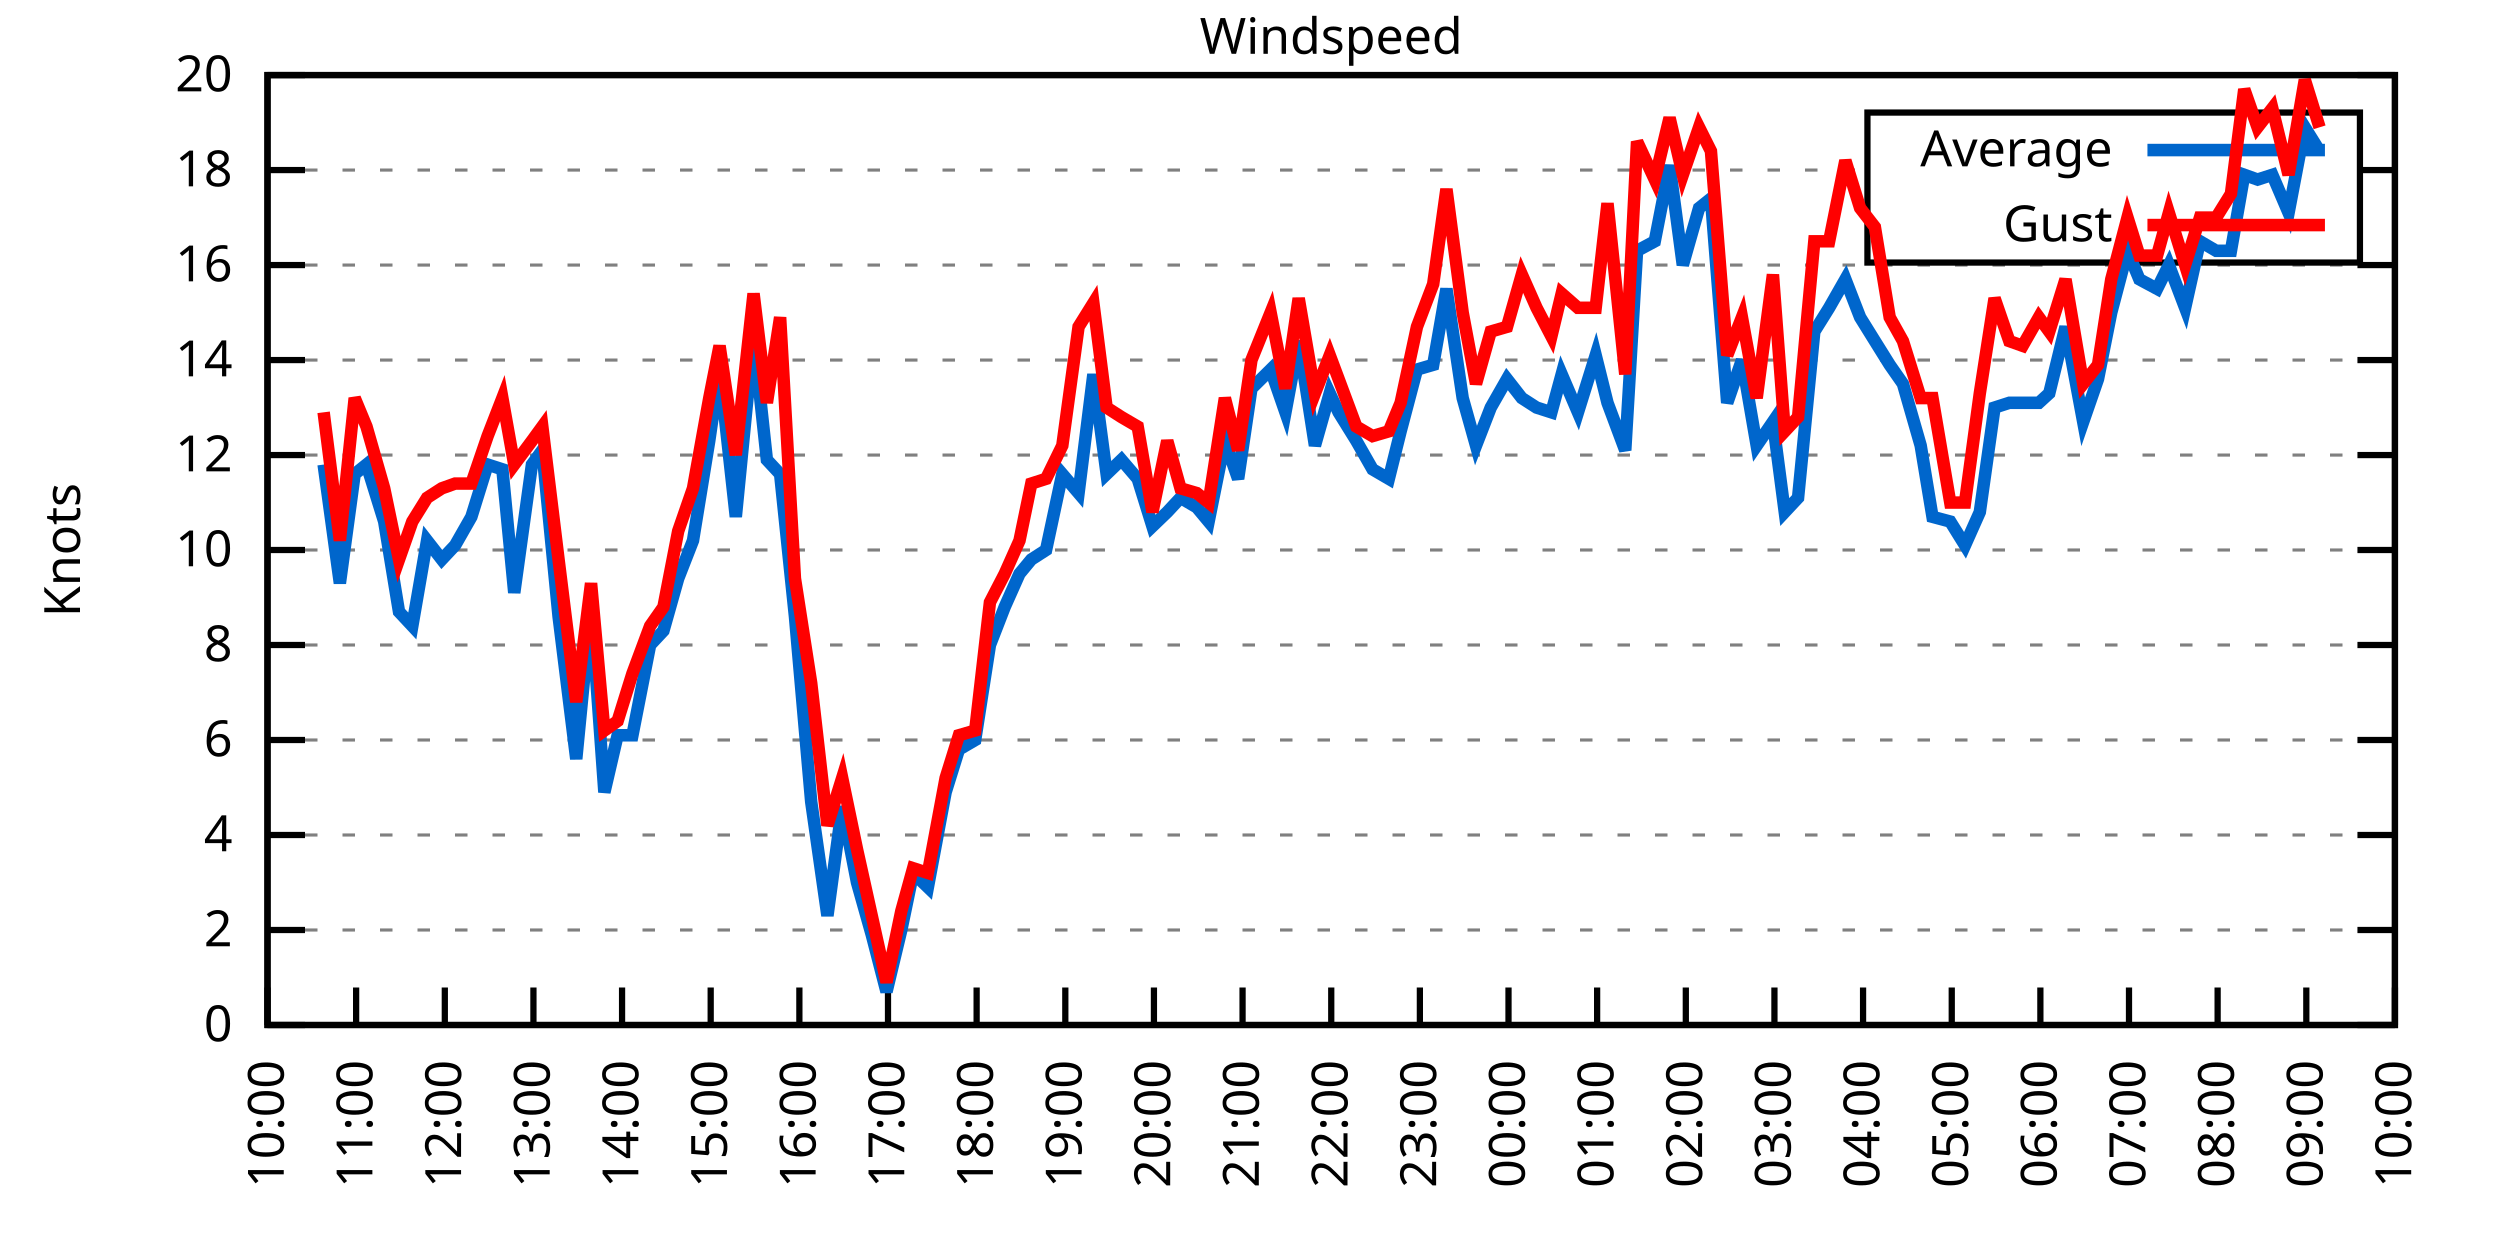
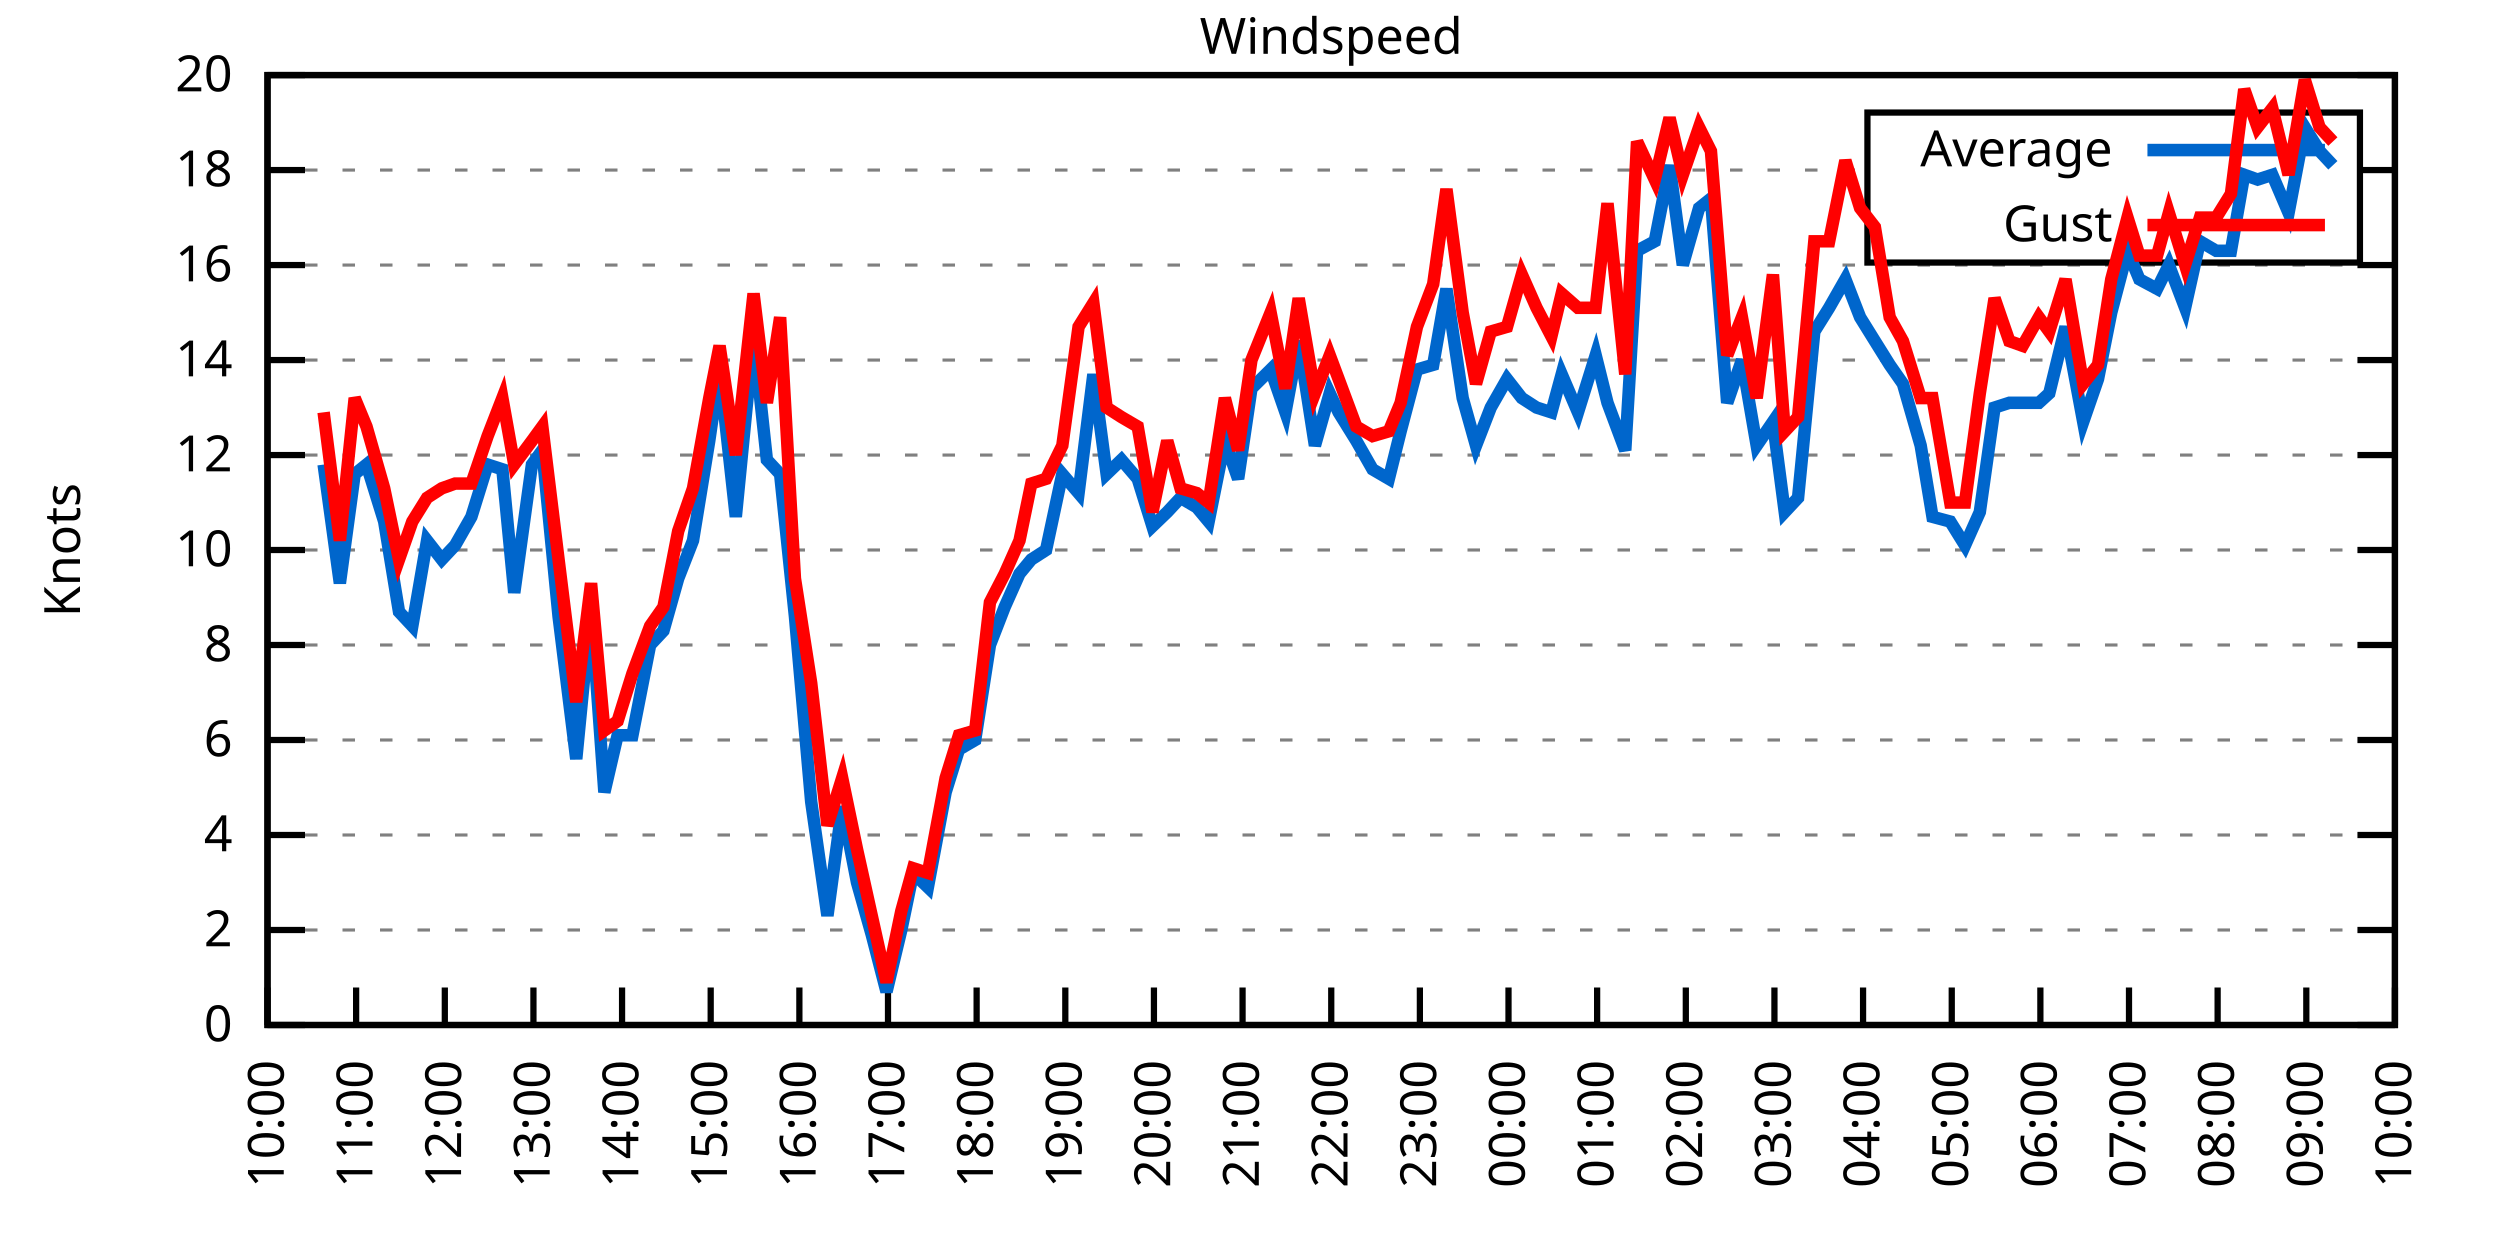
<svg xmlns="http://www.w3.org/2000/svg" xmlns:xlink="http://www.w3.org/1999/xlink" width="400" height="200" viewBox="0 0 400 200">
  <g id="gnuplot_canvas">
    <rect x="0" y="0" width="400" height="200" fill="none" />
    <defs>
      <circle id="gpDot" r="0.5" stroke-width="0.5" stroke="currentColor" />
      <path id="gpPt0" stroke-width="0.333" stroke="currentColor" d="M-1,0 h2 M0,-1 v2" />
      <path id="gpPt1" stroke-width="0.333" stroke="currentColor" d="M-1,-1 L1,1 M1,-1 L-1,1" />
      <path id="gpPt2" stroke-width="0.333" stroke="currentColor" d="M-1,0 L1,0 M0,-1 L0,1 M-1,-1 L1,1 M-1,1 L1,-1" />
      <rect id="gpPt3" stroke-width="0.333" stroke="currentColor" x="-1" y="-1" width="2" height="2" />
      <rect id="gpPt4" stroke-width="0.333" stroke="currentColor" fill="currentColor" x="-1" y="-1" width="2" height="2" />
      <circle id="gpPt5" stroke-width="0.333" stroke="currentColor" cx="0" cy="0" r="1" />
      <use xlink:href="#gpPt5" id="gpPt6" fill="currentColor" stroke="none" />
      <path id="gpPt7" stroke-width="0.333" stroke="currentColor" d="M0,-1.33 L-1.33,0.67 L1.33,0.67 z" />
      <use xlink:href="#gpPt7" id="gpPt8" fill="currentColor" stroke="none" />
      <use xlink:href="#gpPt7" id="gpPt9" stroke="currentColor" transform="rotate(180)" />
      <use xlink:href="#gpPt9" id="gpPt10" fill="currentColor" stroke="none" />
      <use xlink:href="#gpPt3" id="gpPt11" stroke="currentColor" transform="rotate(45)" />
      <use xlink:href="#gpPt11" id="gpPt12" fill="currentColor" stroke="none" />
      <path id="gpPt13" stroke-width="0.333" stroke="currentColor" d="M0,1.330 L1.265,0.411 L0.782,-1.067 L-0.782,-1.076 L-1.265,0.411 z" />
      <use xlink:href="#gpPt13" id="gpPt14" fill="currentColor" stroke="none" />
      <filter id="textbox" filterUnits="objectBoundingBox" x="0" y="0" height="1" width="1">
        <feFlood flood-color="white" flood-opacity="1" result="bgnd" />
        <feComposite in="SourceGraphic" in2="bgnd" operator="atop" />
      </filter>
      <filter id="greybox" filterUnits="objectBoundingBox" x="0" y="0" height="1" width="1">
        <feFlood flood-color="lightgrey" flood-opacity="1" result="grey" />
        <feComposite in="SourceGraphic" in2="grey" operator="atop" />
      </filter>
    </defs>
    <g fill="none" color="white" stroke="currentColor" stroke-width="1.00" stroke-linecap="butt" stroke-linejoin="miter">
</g>
    <g fill="none" color="black" stroke="currentColor" stroke-width="1.00" stroke-linecap="butt" stroke-linejoin="miter">
      <g stroke="none" shape-rendering="crispEdges">
        <polygon fill="rgb(255, 255, 255)" points="42.80,164.00 383.18,164.00 383.18,12.02 42.80,12.02 " />
      </g>
    </g>
    <g fill="none" color="black" stroke="currentColor" stroke-width="1.00" stroke-linecap="butt" stroke-linejoin="miter">
</g>
    <g fill="none" color="black" stroke="black" stroke-width="0.50" stroke-linecap="butt" stroke-linejoin="miter">
</g>
    <g fill="none" color="gray" stroke="currentColor" stroke-width="0.50" stroke-linecap="butt" stroke-linejoin="miter">
      <path stroke="gray" stroke-dasharray="2,4" class="gridline" d="M42.80,164.00 L383.19,164.00  " />
    </g>
    <g fill="none" color="gray" stroke="gray" stroke-width="1.00" stroke-linecap="butt" stroke-linejoin="miter">
</g>
    <g fill="none" color="black" stroke="currentColor" stroke-width="1.00" stroke-linecap="butt" stroke-linejoin="miter">
      <path stroke="black" d="M42.80,164.00 L48.80,164.00 M383.19,164.00 L377.19,164.00  " />
      <g transform="translate(37.20,166.60)" stroke="none" fill="black" font-family="Sans" font-size="8.00" text-anchor="end">
        <text>
          <tspan font-family="Sans"> 0</tspan>
        </text>
      </g>
    </g>
    <g fill="none" color="black" stroke="currentColor" stroke-width="1.00" stroke-linecap="butt" stroke-linejoin="miter">
</g>
    <g fill="none" color="black" stroke="black" stroke-width="0.50" stroke-linecap="butt" stroke-linejoin="miter">
</g>
    <g fill="none" color="gray" stroke="currentColor" stroke-width="0.50" stroke-linecap="butt" stroke-linejoin="miter">
      <path stroke="gray" stroke-dasharray="2,4" class="gridline" d="M42.80,148.80 L383.19,148.80  " />
    </g>
    <g fill="none" color="gray" stroke="gray" stroke-width="1.00" stroke-linecap="butt" stroke-linejoin="miter">
</g>
    <g fill="none" color="black" stroke="currentColor" stroke-width="1.00" stroke-linecap="butt" stroke-linejoin="miter">
      <path stroke="black" d="M42.80,148.80 L48.80,148.80 M383.19,148.80 L377.19,148.80  " />
      <g transform="translate(37.20,151.40)" stroke="none" fill="black" font-family="Sans" font-size="8.00" text-anchor="end">
        <text>
          <tspan font-family="Sans"> 2</tspan>
        </text>
      </g>
    </g>
    <g fill="none" color="black" stroke="currentColor" stroke-width="1.00" stroke-linecap="butt" stroke-linejoin="miter">
</g>
    <g fill="none" color="black" stroke="black" stroke-width="0.50" stroke-linecap="butt" stroke-linejoin="miter">
</g>
    <g fill="none" color="gray" stroke="currentColor" stroke-width="0.50" stroke-linecap="butt" stroke-linejoin="miter">
      <path stroke="gray" stroke-dasharray="2,4" class="gridline" d="M42.80,133.60 L383.19,133.60  " />
    </g>
    <g fill="none" color="gray" stroke="gray" stroke-width="1.00" stroke-linecap="butt" stroke-linejoin="miter">
</g>
    <g fill="none" color="black" stroke="currentColor" stroke-width="1.00" stroke-linecap="butt" stroke-linejoin="miter">
      <path stroke="black" d="M42.80,133.60 L48.80,133.60 M383.19,133.60 L377.19,133.60  " />
      <g transform="translate(37.20,136.20)" stroke="none" fill="black" font-family="Sans" font-size="8.00" text-anchor="end">
        <text>
          <tspan font-family="Sans"> 4</tspan>
        </text>
      </g>
    </g>
    <g fill="none" color="black" stroke="currentColor" stroke-width="1.00" stroke-linecap="butt" stroke-linejoin="miter">
</g>
    <g fill="none" color="black" stroke="black" stroke-width="0.50" stroke-linecap="butt" stroke-linejoin="miter">
</g>
    <g fill="none" color="gray" stroke="currentColor" stroke-width="0.50" stroke-linecap="butt" stroke-linejoin="miter">
      <path stroke="gray" stroke-dasharray="2,4" class="gridline" d="M42.80,118.40 L383.19,118.40  " />
    </g>
    <g fill="none" color="gray" stroke="gray" stroke-width="1.00" stroke-linecap="butt" stroke-linejoin="miter">
</g>
    <g fill="none" color="black" stroke="currentColor" stroke-width="1.00" stroke-linecap="butt" stroke-linejoin="miter">
      <path stroke="black" d="M42.80,118.40 L48.80,118.40 M383.19,118.40 L377.19,118.40  " />
      <g transform="translate(37.20,121.00)" stroke="none" fill="black" font-family="Sans" font-size="8.00" text-anchor="end">
        <text>
          <tspan font-family="Sans"> 6</tspan>
        </text>
      </g>
    </g>
    <g fill="none" color="black" stroke="currentColor" stroke-width="1.00" stroke-linecap="butt" stroke-linejoin="miter">
</g>
    <g fill="none" color="black" stroke="black" stroke-width="0.50" stroke-linecap="butt" stroke-linejoin="miter">
</g>
    <g fill="none" color="gray" stroke="currentColor" stroke-width="0.50" stroke-linecap="butt" stroke-linejoin="miter">
      <path stroke="gray" stroke-dasharray="2,4" class="gridline" d="M42.80,103.20 L383.19,103.20  " />
    </g>
    <g fill="none" color="gray" stroke="gray" stroke-width="1.00" stroke-linecap="butt" stroke-linejoin="miter">
</g>
    <g fill="none" color="black" stroke="currentColor" stroke-width="1.00" stroke-linecap="butt" stroke-linejoin="miter">
      <path stroke="black" d="M42.80,103.20 L48.80,103.20 M383.19,103.20 L377.19,103.20  " />
      <g transform="translate(37.20,105.80)" stroke="none" fill="black" font-family="Sans" font-size="8.00" text-anchor="end">
        <text>
          <tspan font-family="Sans"> 8</tspan>
        </text>
      </g>
    </g>
    <g fill="none" color="black" stroke="currentColor" stroke-width="1.00" stroke-linecap="butt" stroke-linejoin="miter">
</g>
    <g fill="none" color="black" stroke="black" stroke-width="0.50" stroke-linecap="butt" stroke-linejoin="miter">
</g>
    <g fill="none" color="gray" stroke="currentColor" stroke-width="0.50" stroke-linecap="butt" stroke-linejoin="miter">
      <path stroke="gray" stroke-dasharray="2,4" class="gridline" d="M42.80,88.00 L383.19,88.00  " />
    </g>
    <g fill="none" color="gray" stroke="gray" stroke-width="1.00" stroke-linecap="butt" stroke-linejoin="miter">
</g>
    <g fill="none" color="black" stroke="currentColor" stroke-width="1.00" stroke-linecap="butt" stroke-linejoin="miter">
      <path stroke="black" d="M42.80,88.00 L48.80,88.00 M383.19,88.00 L377.19,88.00  " />
      <g transform="translate(37.20,90.60)" stroke="none" fill="black" font-family="Sans" font-size="8.00" text-anchor="end">
        <text>
          <tspan font-family="Sans"> 10</tspan>
        </text>
      </g>
    </g>
    <g fill="none" color="black" stroke="currentColor" stroke-width="1.00" stroke-linecap="butt" stroke-linejoin="miter">
</g>
    <g fill="none" color="black" stroke="black" stroke-width="0.50" stroke-linecap="butt" stroke-linejoin="miter">
</g>
    <g fill="none" color="gray" stroke="currentColor" stroke-width="0.50" stroke-linecap="butt" stroke-linejoin="miter">
      <path stroke="gray" stroke-dasharray="2,4" class="gridline" d="M42.80,72.81 L383.19,72.81  " />
    </g>
    <g fill="none" color="gray" stroke="gray" stroke-width="1.00" stroke-linecap="butt" stroke-linejoin="miter">
</g>
    <g fill="none" color="black" stroke="currentColor" stroke-width="1.00" stroke-linecap="butt" stroke-linejoin="miter">
      <path stroke="black" d="M42.80,72.81 L48.80,72.81 M383.19,72.81 L377.19,72.81  " />
      <g transform="translate(37.20,75.41)" stroke="none" fill="black" font-family="Sans" font-size="8.00" text-anchor="end">
        <text>
          <tspan font-family="Sans"> 12</tspan>
        </text>
      </g>
    </g>
    <g fill="none" color="black" stroke="currentColor" stroke-width="1.00" stroke-linecap="butt" stroke-linejoin="miter">
</g>
    <g fill="none" color="black" stroke="black" stroke-width="0.50" stroke-linecap="butt" stroke-linejoin="miter">
</g>
    <g fill="none" color="gray" stroke="currentColor" stroke-width="0.50" stroke-linecap="butt" stroke-linejoin="miter">
      <path stroke="gray" stroke-dasharray="2,4" class="gridline" d="M42.80,57.61 L383.19,57.61  " />
    </g>
    <g fill="none" color="gray" stroke="gray" stroke-width="1.00" stroke-linecap="butt" stroke-linejoin="miter">
</g>
    <g fill="none" color="black" stroke="currentColor" stroke-width="1.00" stroke-linecap="butt" stroke-linejoin="miter">
      <path stroke="black" d="M42.80,57.61 L48.80,57.61 M383.19,57.61 L377.19,57.61  " />
      <g transform="translate(37.20,60.21)" stroke="none" fill="black" font-family="Sans" font-size="8.00" text-anchor="end">
        <text>
          <tspan font-family="Sans"> 14</tspan>
        </text>
      </g>
    </g>
    <g fill="none" color="black" stroke="currentColor" stroke-width="1.00" stroke-linecap="butt" stroke-linejoin="miter">
</g>
    <g fill="none" color="black" stroke="black" stroke-width="0.50" stroke-linecap="butt" stroke-linejoin="miter">
</g>
    <g fill="none" color="gray" stroke="currentColor" stroke-width="0.50" stroke-linecap="butt" stroke-linejoin="miter">
      <path stroke="gray" stroke-dasharray="2,4" class="gridline" d="M42.80,42.41 L383.19,42.41  " />
    </g>
    <g fill="none" color="gray" stroke="gray" stroke-width="1.00" stroke-linecap="butt" stroke-linejoin="miter">
</g>
    <g fill="none" color="black" stroke="currentColor" stroke-width="1.00" stroke-linecap="butt" stroke-linejoin="miter">
      <path stroke="black" d="M42.80,42.41 L48.80,42.41 M383.19,42.41 L377.19,42.41  " />
      <g transform="translate(37.20,45.01)" stroke="none" fill="black" font-family="Sans" font-size="8.00" text-anchor="end">
        <text>
          <tspan font-family="Sans"> 16</tspan>
        </text>
      </g>
    </g>
    <g fill="none" color="black" stroke="currentColor" stroke-width="1.00" stroke-linecap="butt" stroke-linejoin="miter">
</g>
    <g fill="none" color="black" stroke="black" stroke-width="0.50" stroke-linecap="butt" stroke-linejoin="miter">
</g>
    <g fill="none" color="gray" stroke="currentColor" stroke-width="0.50" stroke-linecap="butt" stroke-linejoin="miter">
      <path stroke="gray" stroke-dasharray="2,4" class="gridline" d="M42.80,27.21 L298.79,27.21 M377.59,27.21 L383.19,27.21  " />
    </g>
    <g fill="none" color="gray" stroke="gray" stroke-width="1.00" stroke-linecap="butt" stroke-linejoin="miter">
</g>
    <g fill="none" color="black" stroke="currentColor" stroke-width="1.00" stroke-linecap="butt" stroke-linejoin="miter">
      <path stroke="black" d="M42.80,27.21 L48.80,27.21 M383.19,27.21 L377.19,27.21  " />
      <g transform="translate(37.20,29.81)" stroke="none" fill="black" font-family="Sans" font-size="8.00" text-anchor="end">
        <text>
          <tspan font-family="Sans"> 18</tspan>
        </text>
      </g>
    </g>
    <g fill="none" color="black" stroke="currentColor" stroke-width="1.00" stroke-linecap="butt" stroke-linejoin="miter">
</g>
    <g fill="none" color="black" stroke="black" stroke-width="0.50" stroke-linecap="butt" stroke-linejoin="miter">
</g>
    <g fill="none" color="gray" stroke="currentColor" stroke-width="0.50" stroke-linecap="butt" stroke-linejoin="miter">
      <path stroke="gray" stroke-dasharray="2,4" class="gridline" d="M42.80,12.01 L383.19,12.01  " />
    </g>
    <g fill="none" color="gray" stroke="gray" stroke-width="1.00" stroke-linecap="butt" stroke-linejoin="miter">
</g>
    <g fill="none" color="black" stroke="currentColor" stroke-width="1.00" stroke-linecap="butt" stroke-linejoin="miter">
      <path stroke="black" d="M42.80,12.01 L48.80,12.01 M383.19,12.01 L377.19,12.01  " />
      <g transform="translate(37.20,14.61)" stroke="none" fill="black" font-family="Sans" font-size="8.00" text-anchor="end">
        <text>
          <tspan font-family="Sans"> 20</tspan>
        </text>
      </g>
    </g>
    <g fill="none" color="black" stroke="currentColor" stroke-width="1.00" stroke-linecap="butt" stroke-linejoin="miter">
      <path stroke="black" d="M42.80,164.00 L42.80,158.00  " />
      <g transform="translate(45.40,169.60) rotate(270.00)" stroke="none" fill="black" font-family="Sans" font-size="8.00" text-anchor="end">
        <text>
          <tspan font-family="Sans">10:00</tspan>
        </text>
      </g>
    </g>
    <g fill="none" color="black" stroke="currentColor" stroke-width="1.00" stroke-linecap="butt" stroke-linejoin="miter">
      <path stroke="black" d="M56.98,164.00 L56.98,158.00  " />
      <g transform="translate(59.58,169.60) rotate(270.00)" stroke="none" fill="black" font-family="Sans" font-size="8.00" text-anchor="end">
        <text>
          <tspan font-family="Sans">11:00</tspan>
        </text>
      </g>
    </g>
    <g fill="none" color="black" stroke="currentColor" stroke-width="1.00" stroke-linecap="butt" stroke-linejoin="miter">
      <path stroke="black" d="M71.17,164.00 L71.17,158.00  " />
      <g transform="translate(73.77,169.60) rotate(270.00)" stroke="none" fill="black" font-family="Sans" font-size="8.00" text-anchor="end">
        <text>
          <tspan font-family="Sans">12:00</tspan>
        </text>
      </g>
    </g>
    <g fill="none" color="black" stroke="currentColor" stroke-width="1.00" stroke-linecap="butt" stroke-linejoin="miter">
      <path stroke="black" d="M85.35,164.00 L85.35,158.00  " />
      <g transform="translate(87.95,169.60) rotate(270.00)" stroke="none" fill="black" font-family="Sans" font-size="8.00" text-anchor="end">
        <text>
          <tspan font-family="Sans">13:00</tspan>
        </text>
      </g>
    </g>
    <g fill="none" color="black" stroke="currentColor" stroke-width="1.00" stroke-linecap="butt" stroke-linejoin="miter">
      <path stroke="black" d="M99.53,164.00 L99.53,158.00  " />
      <g transform="translate(102.13,169.60) rotate(270.00)" stroke="none" fill="black" font-family="Sans" font-size="8.00" text-anchor="end">
        <text>
          <tspan font-family="Sans">14:00</tspan>
        </text>
      </g>
    </g>
    <g fill="none" color="black" stroke="currentColor" stroke-width="1.00" stroke-linecap="butt" stroke-linejoin="miter">
      <path stroke="black" d="M113.71,164.00 L113.71,158.00  " />
      <g transform="translate(116.31,169.60) rotate(270.00)" stroke="none" fill="black" font-family="Sans" font-size="8.00" text-anchor="end">
        <text>
          <tspan font-family="Sans">15:00</tspan>
        </text>
      </g>
    </g>
    <g fill="none" color="black" stroke="currentColor" stroke-width="1.00" stroke-linecap="butt" stroke-linejoin="miter">
      <path stroke="black" d="M127.90,164.00 L127.90,158.00  " />
      <g transform="translate(130.50,169.60) rotate(270.00)" stroke="none" fill="black" font-family="Sans" font-size="8.00" text-anchor="end">
        <text>
          <tspan font-family="Sans">16:00</tspan>
        </text>
      </g>
    </g>
    <g fill="none" color="black" stroke="currentColor" stroke-width="1.00" stroke-linecap="butt" stroke-linejoin="miter">
      <path stroke="black" d="M142.08,164.00 L142.08,158.00  " />
      <g transform="translate(144.68,169.60) rotate(270.00)" stroke="none" fill="black" font-family="Sans" font-size="8.00" text-anchor="end">
        <text>
          <tspan font-family="Sans">17:00</tspan>
        </text>
      </g>
    </g>
    <g fill="none" color="black" stroke="currentColor" stroke-width="1.00" stroke-linecap="butt" stroke-linejoin="miter">
      <path stroke="black" d="M156.26,164.00 L156.26,158.00  " />
      <g transform="translate(158.86,169.60) rotate(270.00)" stroke="none" fill="black" font-family="Sans" font-size="8.00" text-anchor="end">
        <text>
          <tspan font-family="Sans">18:00</tspan>
        </text>
      </g>
    </g>
    <g fill="none" color="black" stroke="currentColor" stroke-width="1.00" stroke-linecap="butt" stroke-linejoin="miter">
      <path stroke="black" d="M170.45,164.00 L170.45,158.00  " />
      <g transform="translate(173.05,169.60) rotate(270.00)" stroke="none" fill="black" font-family="Sans" font-size="8.00" text-anchor="end">
        <text>
          <tspan font-family="Sans">19:00</tspan>
        </text>
      </g>
    </g>
    <g fill="none" color="black" stroke="currentColor" stroke-width="1.00" stroke-linecap="butt" stroke-linejoin="miter">
      <path stroke="black" d="M184.63,164.00 L184.63,158.00  " />
      <g transform="translate(187.23,169.60) rotate(270.00)" stroke="none" fill="black" font-family="Sans" font-size="8.00" text-anchor="end">
        <text>
          <tspan font-family="Sans">20:00</tspan>
        </text>
      </g>
    </g>
    <g fill="none" color="black" stroke="currentColor" stroke-width="1.00" stroke-linecap="butt" stroke-linejoin="miter">
      <path stroke="black" d="M198.81,164.00 L198.81,158.00  " />
      <g transform="translate(201.41,169.60) rotate(270.00)" stroke="none" fill="black" font-family="Sans" font-size="8.00" text-anchor="end">
        <text>
          <tspan font-family="Sans">21:00</tspan>
        </text>
      </g>
    </g>
    <g fill="none" color="black" stroke="currentColor" stroke-width="1.00" stroke-linecap="butt" stroke-linejoin="miter">
      <path stroke="black" d="M213.00,164.00 L213.00,158.00  " />
      <g transform="translate(215.60,169.60) rotate(270.00)" stroke="none" fill="black" font-family="Sans" font-size="8.00" text-anchor="end">
        <text>
          <tspan font-family="Sans">22:00</tspan>
        </text>
      </g>
    </g>
    <g fill="none" color="black" stroke="currentColor" stroke-width="1.00" stroke-linecap="butt" stroke-linejoin="miter">
      <path stroke="black" d="M227.18,164.00 L227.18,158.00  " />
      <g transform="translate(229.78,169.60) rotate(270.00)" stroke="none" fill="black" font-family="Sans" font-size="8.00" text-anchor="end">
        <text>
          <tspan font-family="Sans">23:00</tspan>
        </text>
      </g>
    </g>
    <g fill="none" color="black" stroke="currentColor" stroke-width="1.00" stroke-linecap="butt" stroke-linejoin="miter">
      <path stroke="black" d="M241.36,164.00 L241.36,158.00  " />
      <g transform="translate(243.96,169.60) rotate(270.00)" stroke="none" fill="black" font-family="Sans" font-size="8.00" text-anchor="end">
        <text>
          <tspan font-family="Sans">00:00</tspan>
        </text>
      </g>
    </g>
    <g fill="none" color="black" stroke="currentColor" stroke-width="1.00" stroke-linecap="butt" stroke-linejoin="miter">
      <path stroke="black" d="M255.54,164.00 L255.54,158.00  " />
      <g transform="translate(258.14,169.60) rotate(270.00)" stroke="none" fill="black" font-family="Sans" font-size="8.00" text-anchor="end">
        <text>
          <tspan font-family="Sans">01:00</tspan>
        </text>
      </g>
    </g>
    <g fill="none" color="black" stroke="currentColor" stroke-width="1.00" stroke-linecap="butt" stroke-linejoin="miter">
      <path stroke="black" d="M269.73,164.00 L269.73,158.00  " />
      <g transform="translate(272.33,169.60) rotate(270.00)" stroke="none" fill="black" font-family="Sans" font-size="8.00" text-anchor="end">
        <text>
          <tspan font-family="Sans">02:00</tspan>
        </text>
      </g>
    </g>
    <g fill="none" color="black" stroke="currentColor" stroke-width="1.00" stroke-linecap="butt" stroke-linejoin="miter">
      <path stroke="black" d="M283.91,164.00 L283.91,158.00  " />
      <g transform="translate(286.51,169.60) rotate(270.00)" stroke="none" fill="black" font-family="Sans" font-size="8.00" text-anchor="end">
        <text>
          <tspan font-family="Sans">03:00</tspan>
        </text>
      </g>
    </g>
    <g fill="none" color="black" stroke="currentColor" stroke-width="1.00" stroke-linecap="butt" stroke-linejoin="miter">
      <path stroke="black" d="M298.09,164.00 L298.09,158.00  " />
      <g transform="translate(300.69,169.60) rotate(270.00)" stroke="none" fill="black" font-family="Sans" font-size="8.00" text-anchor="end">
        <text>
          <tspan font-family="Sans">04:00</tspan>
        </text>
      </g>
    </g>
    <g fill="none" color="black" stroke="currentColor" stroke-width="1.00" stroke-linecap="butt" stroke-linejoin="miter">
      <path stroke="black" d="M312.28,164.00 L312.28,158.00  " />
      <g transform="translate(314.88,169.60) rotate(270.00)" stroke="none" fill="black" font-family="Sans" font-size="8.00" text-anchor="end">
        <text>
          <tspan font-family="Sans">05:00</tspan>
        </text>
      </g>
    </g>
    <g fill="none" color="black" stroke="currentColor" stroke-width="1.00" stroke-linecap="butt" stroke-linejoin="miter">
      <path stroke="black" d="M326.46,164.00 L326.46,158.00  " />
      <g transform="translate(329.06,169.60) rotate(270.00)" stroke="none" fill="black" font-family="Sans" font-size="8.00" text-anchor="end">
        <text>
          <tspan font-family="Sans">06:00</tspan>
        </text>
      </g>
    </g>
    <g fill="none" color="black" stroke="currentColor" stroke-width="1.00" stroke-linecap="butt" stroke-linejoin="miter">
      <path stroke="black" d="M340.64,164.00 L340.64,158.00  " />
      <g transform="translate(343.24,169.60) rotate(270.00)" stroke="none" fill="black" font-family="Sans" font-size="8.00" text-anchor="end">
        <text>
          <tspan font-family="Sans">07:00</tspan>
        </text>
      </g>
    </g>
    <g fill="none" color="black" stroke="currentColor" stroke-width="1.00" stroke-linecap="butt" stroke-linejoin="miter">
      <path stroke="black" d="M354.82,164.00 L354.82,158.00  " />
      <g transform="translate(357.42,169.60) rotate(270.00)" stroke="none" fill="black" font-family="Sans" font-size="8.00" text-anchor="end">
        <text>
          <tspan font-family="Sans">08:00</tspan>
        </text>
      </g>
    </g>
    <g fill="none" color="black" stroke="currentColor" stroke-width="1.00" stroke-linecap="butt" stroke-linejoin="miter">
      <path stroke="black" d="M369.01,164.00 L369.01,158.00  " />
      <g transform="translate(371.61,169.60) rotate(270.00)" stroke="none" fill="black" font-family="Sans" font-size="8.00" text-anchor="end">
        <text>
          <tspan font-family="Sans">09:00</tspan>
        </text>
      </g>
    </g>
    <g fill="none" color="black" stroke="currentColor" stroke-width="1.00" stroke-linecap="butt" stroke-linejoin="miter">
      <path stroke="black" d="M383.19,164.00 L383.19,158.00  " />
      <g transform="translate(385.79,169.60) rotate(270.00)" stroke="none" fill="black" font-family="Sans" font-size="8.00" text-anchor="end">
        <text>
          <tspan font-family="Sans">10:00</tspan>
        </text>
      </g>
    </g>
    <g fill="none" color="black" stroke="currentColor" stroke-width="1.00" stroke-linecap="butt" stroke-linejoin="miter">
</g>
    <g fill="none" color="black" stroke="currentColor" stroke-width="1.00" stroke-linecap="butt" stroke-linejoin="miter">
      <path stroke="black" d="M42.80,12.01 L42.80,164.00 L383.19,164.00 L383.19,12.01 L42.80,12.01 Z  " />
    </g>
    <g fill="none" color="black" stroke="currentColor" stroke-width="1.00" stroke-linecap="butt" stroke-linejoin="miter">
</g>
    <g fill="none" color="black" stroke="currentColor" stroke-width="1.00" stroke-linecap="butt" stroke-linejoin="miter">
      <path stroke="black" d="M298.79,42.01 L298.79,18.01 L377.59,18.01 L377.59,42.01 L298.79,42.01 Z  " />
    </g>
    <g id="Windspeed_plot_1">
      <g fill="none" color="white" stroke="black" stroke-width="2.00" stroke-linecap="butt" stroke-linejoin="miter">
</g>
      <g fill="none" color="black" stroke="currentColor" stroke-width="2.00" stroke-linecap="butt" stroke-linejoin="miter">
        <g transform="translate(337.99,26.61)" stroke="none" fill="black" font-family="Sans" font-size="8.00" text-anchor="end">
          <text>
            <tspan font-family="Sans">Average</tspan>
          </text>
        </g>
      </g>
      <g fill="none" color="black" stroke="currentColor" stroke-width="2.00" stroke-linecap="butt" stroke-linejoin="miter">
-         <path stroke="rgb(  0, 102, 204)" d="M343.59,24.01 L371.99,24.01 M51.78,74.33 L54.38,93.32 L56.75,75.85 L58.64,74.33 L61.47,83.45 L63.84,97.88   L65.97,100.16 L68.33,86.49 L70.69,89.52 L72.82,87.25 L75.42,82.69 L78.02,74.33 L80.38,75.09 L82.28,94.84   L85.11,74.33 L86.77,72.05 L89.37,98.64 L92.20,121.44 L94.57,97.12 L96.70,126.76 L98.82,117.64 L101.19,117.64   L104.02,103.20 L106.15,100.92 L108.51,92.56 L110.88,86.49 L113.48,70.53 L115.13,59.13 L117.73,82.69 L120.57,53.81   L122.70,73.57 L124.82,75.85 L127.19,98.64 L129.79,128.28 L132.39,146.52 L134.75,129.04 L137.12,141.20 L139.48,149.56   L141.84,158.68 L144.21,148.80 L146.10,139.68 L148.46,141.96 L151.30,126.76 L153.43,119.92 L156.03,118.40 L158.39,103.20   L160.75,97.12 L163.12,91.80 L165.01,89.52 L167.37,88.00 L169.97,75.85 L172.57,78.89 L174.94,59.89 L177.06,75.85   L179.43,73.57 L182.03,76.61 L184.39,84.21 L186.76,81.93 L188.88,79.65 L191.48,81.17 L193.38,83.45 L195.98,70.53   L198.10,76.61 L200.23,62.17 L203.30,59.13 L205.67,65.97 L207.79,54.57 L210.39,71.29 L212.76,62.93 L214.18,65.97   L217.01,70.53 L219.61,75.09 L222.21,76.61 L224.10,69.01 L226.71,59.13 L229.31,58.37 L231.43,46.21 L234.03,63.69   L236.16,71.29 L238.52,65.21 L241.12,60.65 L243.49,63.69 L245.85,65.21 L248.22,65.97 L249.87,59.89 L252.47,65.97   L255.31,56.85 L257.20,64.45 L260.04,72.05 L261.93,40.13 L264.76,38.61 L267.13,26.45 L269.25,42.41 L271.85,33.29   L273.75,31.77 L276.35,64.45 L278.71,57.61 L281.07,71.29 L283.67,67.49 L285.56,81.93 L287.69,79.65 L290.29,53.05   L292.66,49.25 L295.26,44.69 L297.62,50.77 L299.98,54.57 L302.35,58.37 L304.47,61.41 L307.31,71.29 L309.20,82.69   L312.04,83.45 L314.40,87.25 L316.77,81.93 L319.13,65.21 L321.49,64.45 L323.62,64.45 L326.22,64.45 L327.88,62.93   L330.48,52.29 L333.31,67.49 L335.68,60.65 L337.80,50.01 L340.40,40.13 L342.30,44.69 L345.13,46.21 L347.02,42.41   L349.62,49.25 L351.99,38.61 L354.59,40.13 L356.95,40.13 L359.08,27.97 L361.21,28.73 L363.57,27.97 L366.17,34.05   L368.77,20.37 L371.13,24.17  " />
+         <path stroke="rgb(  0, 102, 204)" d="M343.59,24.01 L371.99,24.01 M51.78,74.33 L54.38,93.32 L56.75,75.85 L58.64,74.33 L61.47,83.45 L63.84,97.88   L65.97,100.16 L68.33,86.49 L70.69,89.52 L72.82,87.25 L75.42,82.69 L78.02,74.33 L80.38,75.09 L82.28,94.84   L85.11,74.33 L86.77,72.05 L89.37,98.64 L92.20,121.44 L94.57,97.12 L96.70,126.76 L98.82,117.64 L101.19,117.64   L104.02,103.20 L106.15,100.92 L108.51,92.56 L110.88,86.49 L113.48,70.53 L115.13,59.13 L117.73,82.69 L120.57,53.81   L122.70,73.57 L124.82,75.85 L127.19,98.64 L129.79,128.28 L132.39,146.52 L134.75,129.04 L137.12,141.20 L139.48,149.56   L141.84,158.68 L144.21,148.80 L146.10,139.68 L148.46,141.96 L151.30,126.76 L153.43,119.92 L156.03,118.40 L158.39,103.20   L160.75,97.12 L163.12,91.80 L165.01,89.52 L167.37,88.00 L169.97,75.85 L172.57,78.89 L174.94,59.89 L177.06,75.85   L179.43,73.57 L182.03,76.61 L184.39,84.21 L186.76,81.93 L188.88,79.65 L191.48,81.17 L193.38,83.45 L195.98,70.53   L198.10,76.61 L200.23,62.17 L203.30,59.13 L205.67,65.97 L207.79,54.57 L210.39,71.29 L212.76,62.93 L214.18,65.97   L217.01,70.53 L219.61,75.09 L222.21,76.61 L224.10,69.01 L226.71,59.13 L229.31,58.37 L231.43,46.21 L234.03,63.69   L236.16,71.29 L238.52,65.21 L241.12,60.65 L243.49,63.69 L245.85,65.21 L248.22,65.97 L249.87,59.89 L252.47,65.97   L255.31,56.85 L257.20,64.45 L260.04,72.05 L261.93,40.13 L264.76,38.61 L267.13,26.45 L269.25,42.41 L271.85,33.29   L273.75,31.77 L276.35,64.45 L278.71,57.61 L281.07,71.29 L283.67,67.49 L285.56,81.93 L287.69,79.65 L290.29,53.05   L292.66,49.25 L295.26,44.69 L297.62,50.77 L299.98,54.57 L302.35,58.37 L304.47,61.41 L307.31,71.29 L309.20,82.69   L312.04,83.45 L314.40,87.25 L316.77,81.93 L319.13,65.21 L321.49,64.45 L323.62,64.45 L326.22,64.45 L327.88,62.93   L330.48,52.29 L333.31,67.49 L335.68,60.65 L337.80,50.01 L340.40,40.13 L342.30,44.69 L345.13,46.21 L347.02,42.41   L349.62,49.25 L351.99,38.61 L354.59,40.13 L356.95,40.13 L359.08,27.97 L361.21,28.73 L363.57,27.97 L366.17,34.05   L368.77,20.37 L371.13,24.17 L373.26,26.45  " />
      </g>
    </g>
    <g id="Windspeed_plot_2">
      <g fill="none" color="black" stroke="currentColor" stroke-width="2.00" stroke-linecap="butt" stroke-linejoin="miter">
        <g transform="translate(337.99,38.61)" stroke="none" fill="black" font-family="Sans" font-size="8.00" text-anchor="end">
          <text>
            <tspan font-family="Sans">Gust</tspan>
          </text>
        </g>
      </g>
      <g fill="none" color="black" stroke="currentColor" stroke-width="2.00" stroke-linecap="butt" stroke-linejoin="miter">
-         <path stroke="rgb(255,   0,   0)" d="M343.59,36.01 L371.99,36.01 M51.78,65.97 L54.38,86.49 L56.75,63.69 L58.64,68.25 L61.47,78.13 L63.84,89.52   L65.97,83.45 L68.33,79.65 L70.69,78.13 L72.82,77.37 L75.42,77.37 L78.02,69.77 L80.38,63.69 L82.28,74.33   L85.11,70.53 L86.77,68.25 L89.37,89.52 L92.20,112.32 L94.57,93.32 L96.70,116.88 L98.82,115.36 L101.19,107.76   L104.02,100.16 L106.15,97.12 L108.51,84.97 L110.88,78.13 L113.48,63.69 L115.13,55.33 L117.73,72.81 L120.57,46.97   L122.70,64.45 L124.82,50.77 L127.19,92.56 L129.79,109.28 L132.39,132.08 L134.75,124.48 L137.12,135.88 L139.48,146.52   L141.84,157.16 L144.21,145.76 L146.10,138.92 L148.46,139.68 L151.30,124.48 L153.43,117.64 L156.03,116.88 L158.39,96.36   L160.75,91.80 L163.12,86.49 L165.01,77.37 L167.37,76.61 L169.97,71.29 L172.57,52.29 L174.94,48.49 L177.06,65.21   L179.43,66.73 L182.03,68.25 L184.39,81.93 L186.76,70.53 L188.88,78.13 L191.48,78.89 L193.38,80.41 L195.98,63.69   L198.10,72.05 L200.23,57.61 L203.30,50.01 L205.67,62.17 L207.79,47.73 L210.39,62.93 L212.76,56.85 L214.18,60.65   L217.01,68.25 L219.61,69.77 L222.21,69.01 L224.10,64.45 L226.71,52.29 L229.31,45.45 L231.43,30.25 L234.03,50.01   L236.16,61.41 L238.52,53.05 L241.12,52.29 L243.49,43.93 L245.85,49.25 L248.22,53.81 L249.87,46.97 L252.47,49.25   L255.31,49.25 L257.20,32.53 L260.04,59.89 L261.93,22.65 L264.76,28.73 L267.13,18.85 L269.25,27.97 L271.85,20.37   L273.75,24.17 L276.35,56.85 L278.71,50.77 L281.07,63.69 L283.67,43.93 L285.56,69.01 L287.69,66.73 L290.29,38.61   L292.66,38.61 L295.26,25.69 L297.62,33.29 L299.98,36.33 L302.35,50.77 L304.47,54.57 L307.31,63.69 L309.20,63.69   L312.04,80.41 L314.40,80.41 L316.77,62.93 L319.13,47.73 L321.49,54.57 L323.62,55.33 L326.22,50.77 L327.88,53.05   L330.48,44.69 L333.31,61.41 L335.68,58.37 L337.80,44.69 L340.40,34.81 L342.30,40.89 L345.13,40.89 L347.02,34.05   L349.62,42.41 L351.99,34.81 L354.59,34.81 L356.95,31.01 L359.08,14.29 L361.21,20.37 L363.57,17.33 L366.17,27.97   L368.77,12.77 L371.13,20.37  " />
+         <path stroke="rgb(255,   0,   0)" d="M343.59,36.01 L371.99,36.01 M51.78,65.97 L54.38,86.49 L56.75,63.69 L58.64,68.25 L61.47,78.13 L63.84,89.52   L65.97,83.45 L68.33,79.65 L70.69,78.13 L72.82,77.37 L75.42,77.37 L78.02,69.77 L80.38,63.69 L82.28,74.33   L85.11,70.53 L86.77,68.25 L89.37,89.52 L92.20,112.32 L94.57,93.32 L96.70,116.88 L98.82,115.36 L101.19,107.76   L104.02,100.16 L106.15,97.12 L108.51,84.97 L110.88,78.13 L113.48,63.69 L115.13,55.33 L117.73,72.81 L120.57,46.97   L122.70,64.45 L124.82,50.77 L127.19,92.56 L129.79,109.28 L132.39,132.08 L134.75,124.48 L137.12,135.88 L139.48,146.52   L141.84,157.16 L144.21,145.76 L146.10,138.92 L148.46,139.68 L151.30,124.48 L153.43,117.64 L156.03,116.88 L158.39,96.36   L160.75,91.80 L163.12,86.49 L165.01,77.37 L167.37,76.61 L169.97,71.29 L172.57,52.29 L174.94,48.49 L177.06,65.21   L179.43,66.73 L182.03,68.25 L184.39,81.93 L186.76,70.53 L188.88,78.13 L191.48,78.89 L193.38,80.41 L195.98,63.69   L198.10,72.05 L200.23,57.61 L203.30,50.01 L205.67,62.17 L207.79,47.73 L210.39,62.93 L212.76,56.85 L214.18,60.65   L217.01,68.25 L219.61,69.77 L222.21,69.01 L224.10,64.45 L226.71,52.29 L229.31,45.45 L231.43,30.25 L234.03,50.01   L236.16,61.41 L238.52,53.05 L241.12,52.29 L243.49,43.93 L245.85,49.25 L248.22,53.81 L249.87,46.97 L252.47,49.25   L255.31,49.25 L257.20,32.53 L260.04,59.89 L261.93,22.65 L264.76,28.73 L267.13,18.85 L269.25,27.97 L271.85,20.37   L273.75,24.17 L276.35,56.85 L278.71,50.77 L281.07,63.69 L283.67,43.93 L285.56,69.01 L287.69,66.73 L290.29,38.61   L292.66,38.61 L295.26,25.69 L297.62,33.29 L299.98,36.33 L302.35,50.77 L304.47,54.57 L307.31,63.69 L309.20,63.69   L312.04,80.41 L314.40,80.41 L316.77,62.93 L319.13,47.73 L321.49,54.57 L323.62,55.33 L326.22,50.77 L327.88,53.05   L330.48,44.69 L333.31,61.41 L335.68,58.37 L337.80,44.69 L340.40,34.81 L342.30,40.89 L345.13,40.89 L347.02,34.05   L349.62,42.41 L351.99,34.81 L354.59,34.81 L356.95,31.01 L359.08,14.29 L361.21,20.37 L363.57,17.33 L366.17,27.97   L368.77,12.77 L371.13,20.37 L373.26,22.65  " />
      </g>
    </g>
    <g fill="none" color="black" stroke="currentColor" stroke-width="2.00" stroke-linecap="butt" stroke-linejoin="miter">
</g>
    <g fill="none" color="black" stroke="black" stroke-width="1.00" stroke-linecap="butt" stroke-linejoin="miter">
</g>
    <g fill="none" color="black" stroke="currentColor" stroke-width="1.00" stroke-linecap="butt" stroke-linejoin="miter">
      <path stroke="black" d="M42.80,12.01 L42.80,164.00 L383.19,164.00 L383.19,12.01 L42.80,12.01 Z  " />
      <g transform="translate(12.80,88.01) rotate(270.00)" stroke="none" fill="black" font-family="Sans" font-size="8.00" text-anchor="middle">
        <text>
          <tspan font-family="Sans">Knots</tspan>
        </text>
      </g>
    </g>
    <g fill="none" color="black" stroke="currentColor" stroke-width="1.00" stroke-linecap="butt" stroke-linejoin="miter">
</g>
    <g fill="none" color="black" stroke="currentColor" stroke-width="1.00" stroke-linecap="butt" stroke-linejoin="miter">
      <g transform="translate(212.99,8.61)" stroke="none" fill="black" font-family="Sans" font-size="8.00" text-anchor="middle">
        <text>
          <tspan font-family="Sans">Windspeed</tspan>
        </text>
      </g>
    </g>
    <g fill="none" color="black" stroke="currentColor" stroke-width="1.00" stroke-linecap="butt" stroke-linejoin="miter">
</g>
  </g>
</svg>
